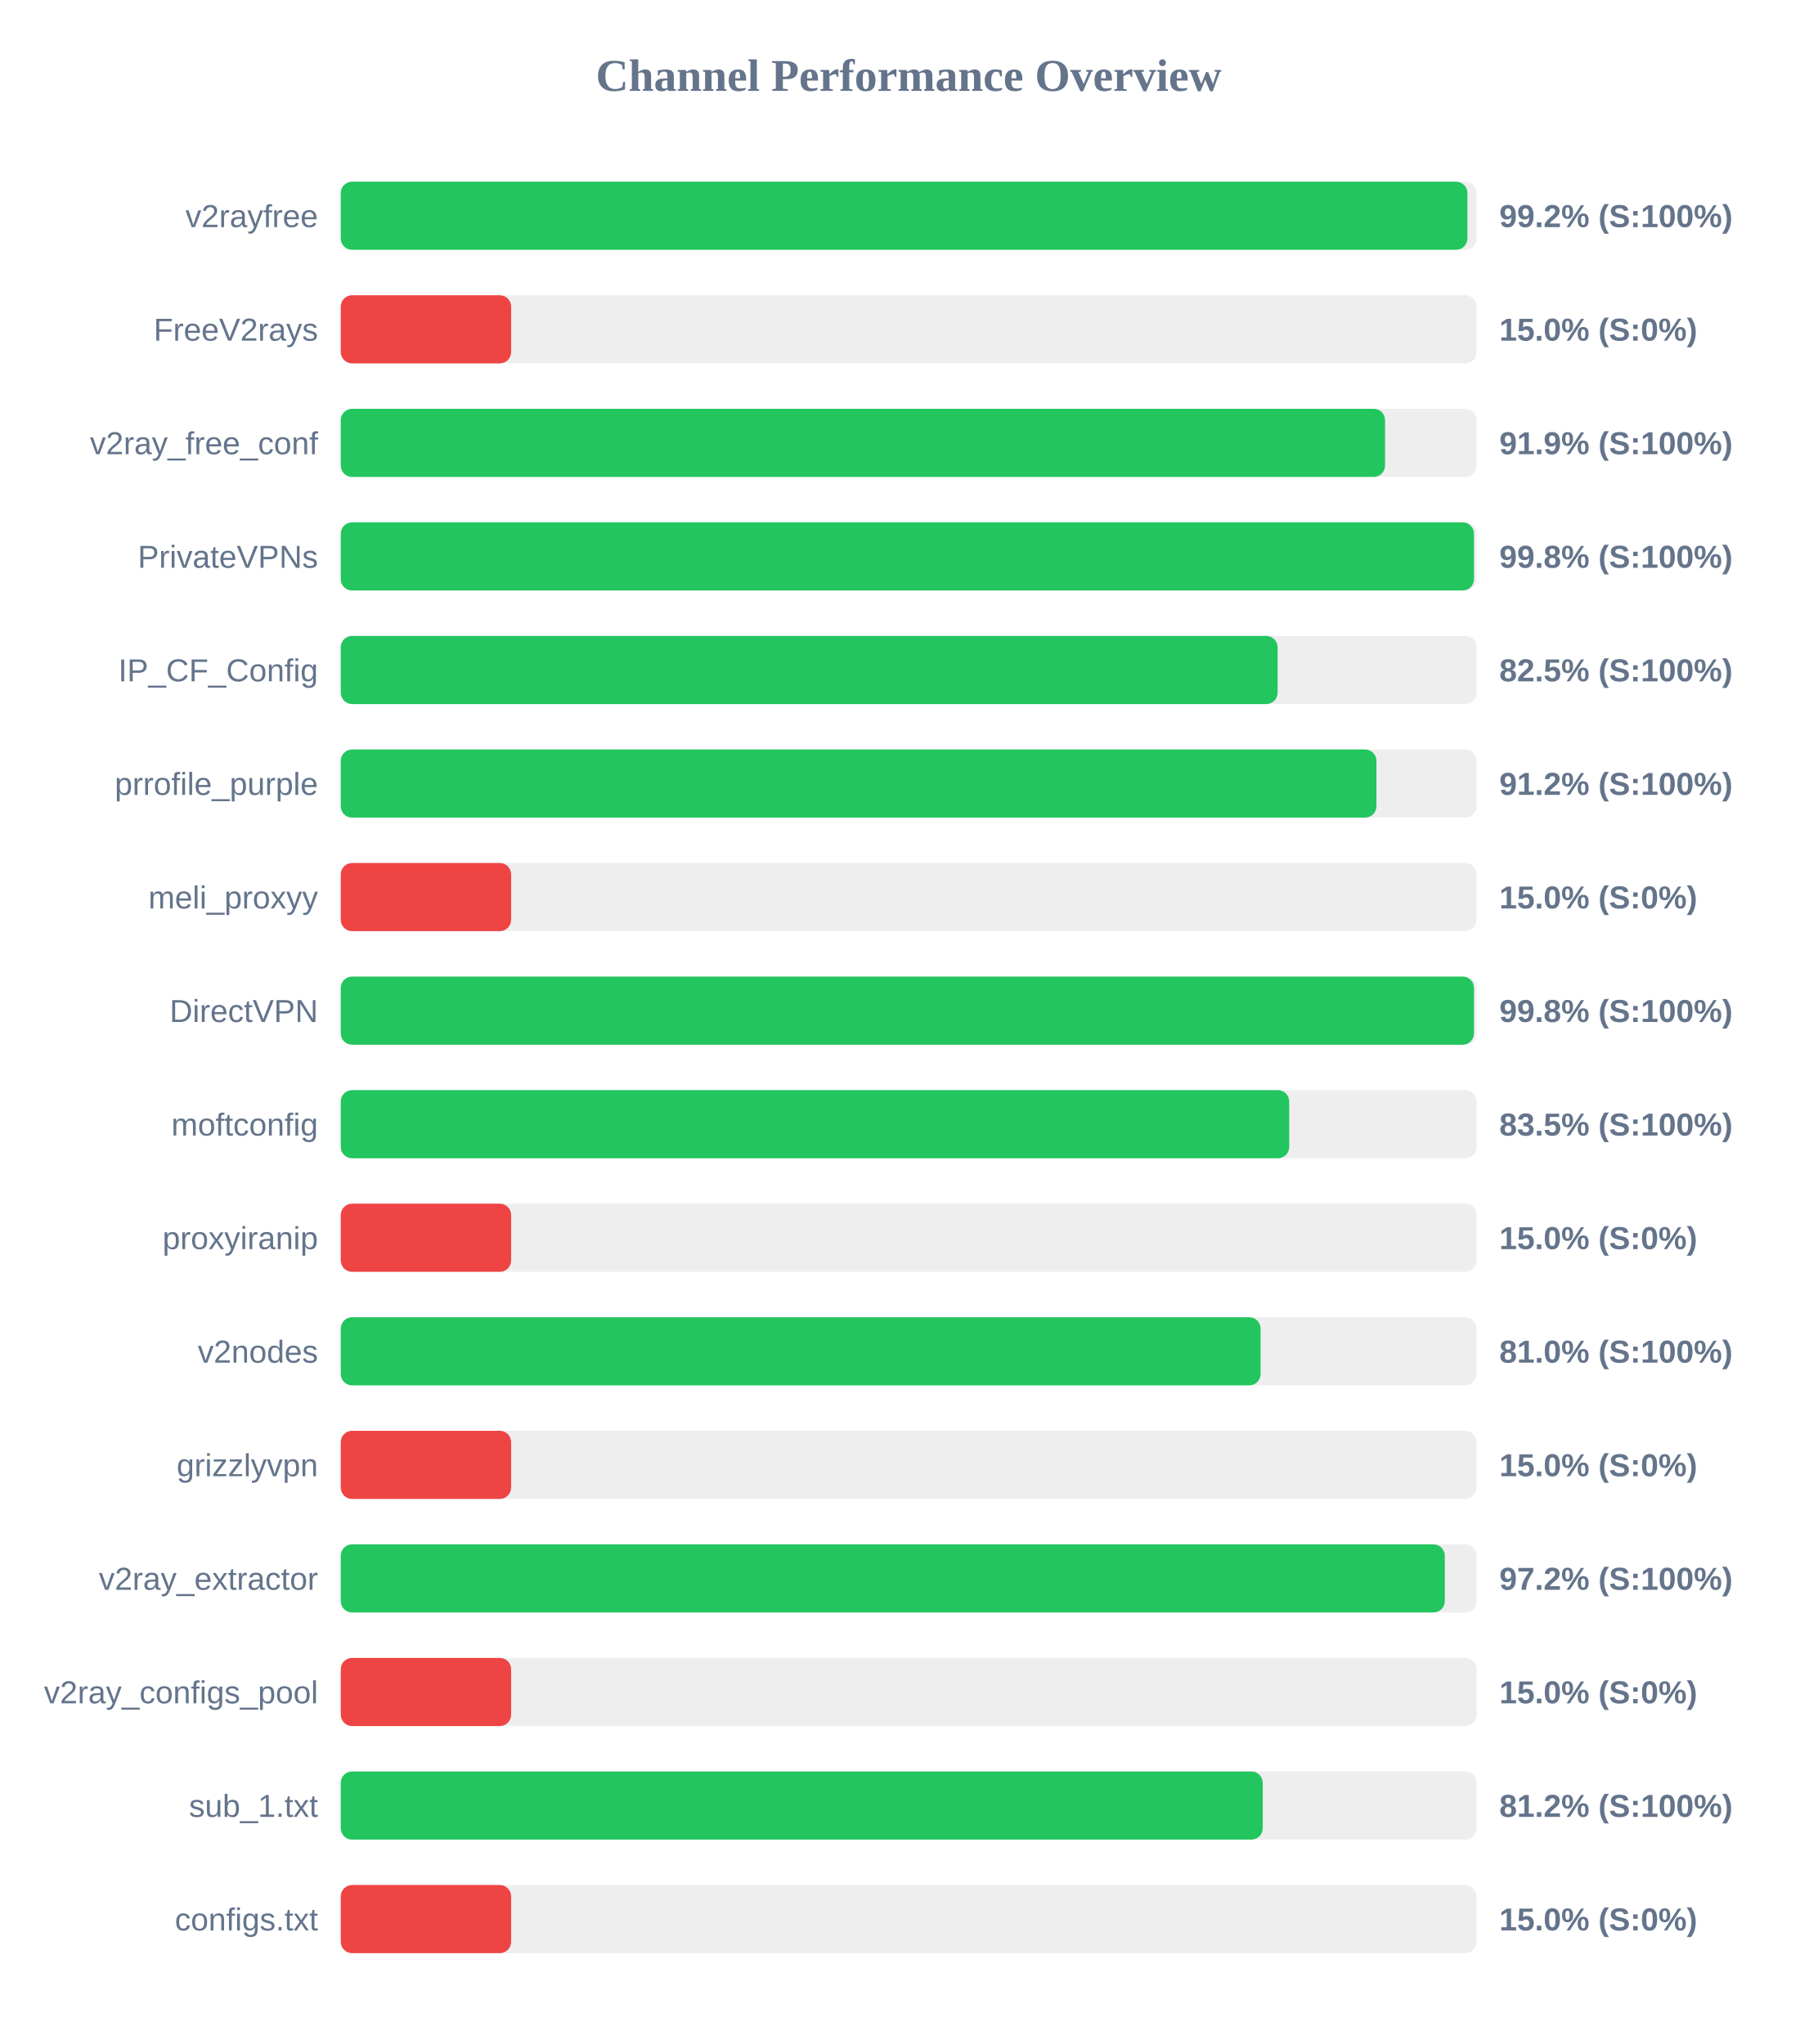
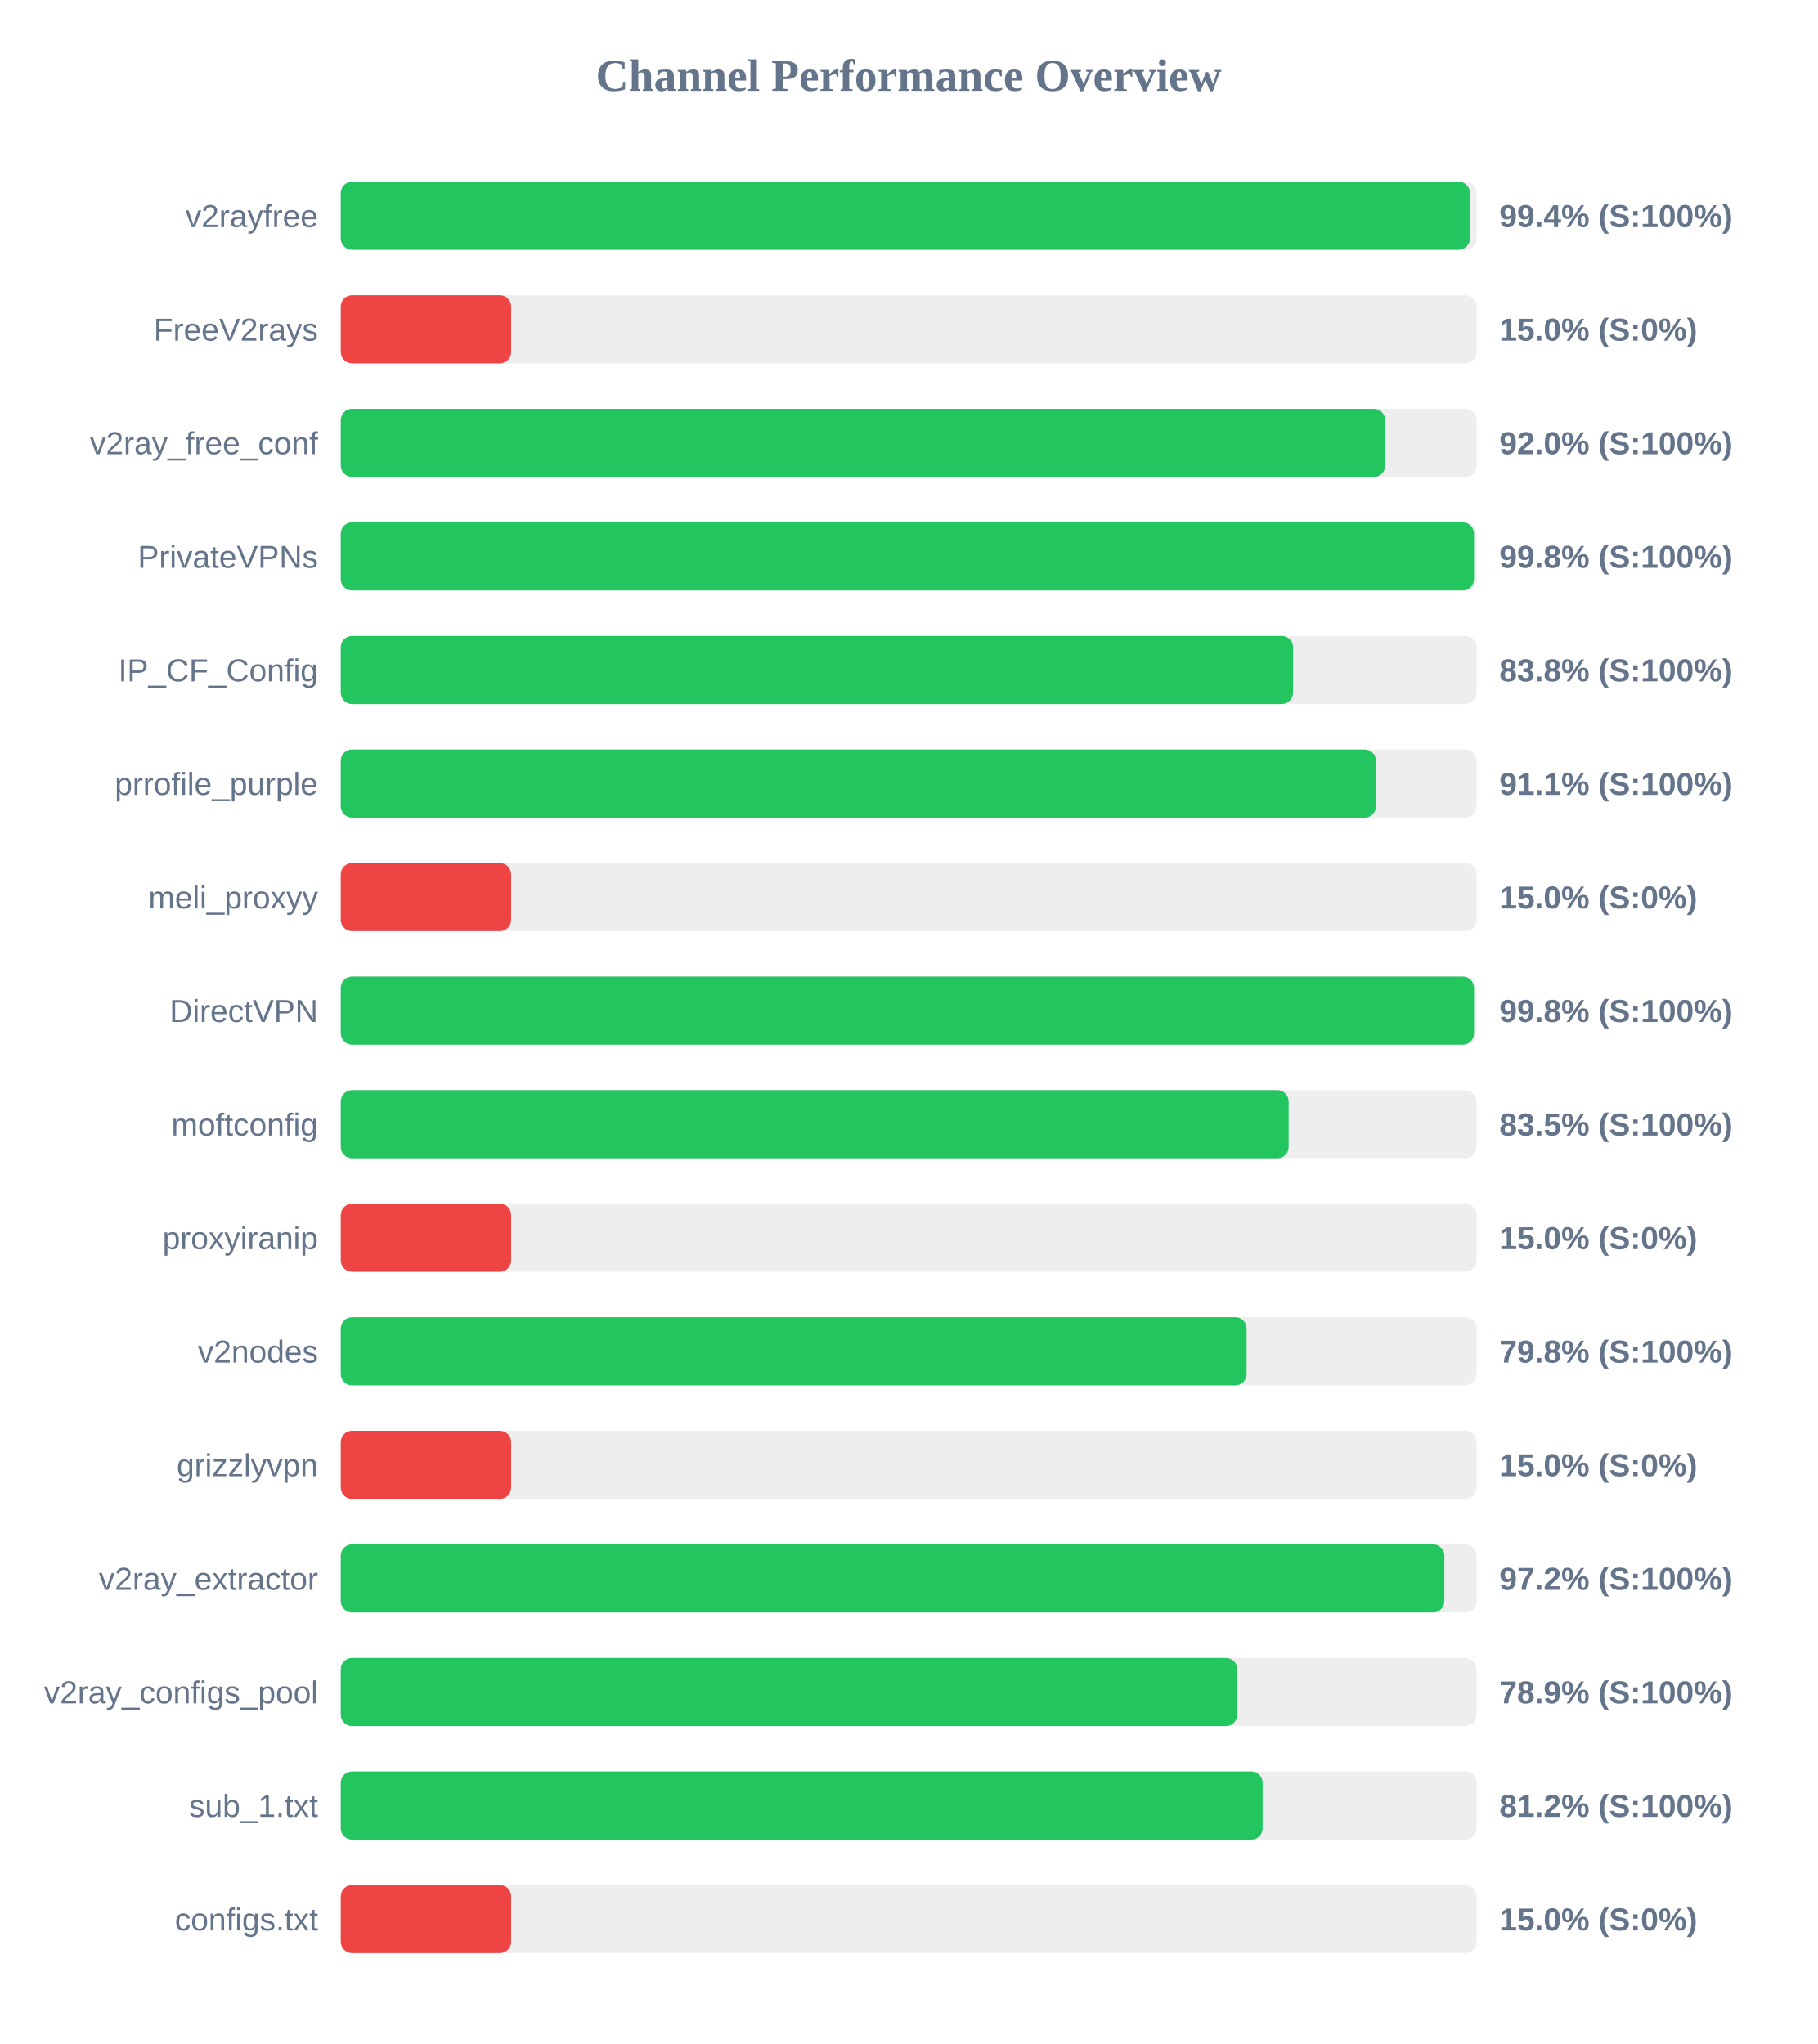
<svg xmlns="http://www.w3.org/2000/svg" width="800" height="900" version="1.1">
  <style>
        .row { font: 14px Arial; fill: #64748b; }
        .score { font: bold 14px Arial; fill: #64748b; }
    </style>
  <text x="400" y="40" text-anchor="middle" font-size="20px" font-weight="bold" fill="#64748b">Channel Performance Overview</text>
  <rect x="150" y="80" width="500" height="30" fill="#eee" rx="5" />
-   <rect x="150" y="80" width="495.95" height="30" fill="#22c55e" rx="5" />
+   <rect x="150" y="80" width="497.05" height="30" fill="#22c55e" rx="5" />
  <text x="140" y="100" text-anchor="end" class="row">v2rayfree</text>
-   <text x="660" y="100" text-anchor="start" class="score">99.2% (S:100%)</text>
+   <text x="660" y="100" text-anchor="start" class="score">99.4% (S:100%)</text>
  <rect x="150" y="130" width="500" height="30" fill="#eee" rx="5" />
  <rect x="150" y="130" width="75.0" height="30" fill="#ef4444" rx="5" />
  <text x="140" y="150" text-anchor="end" class="row">FreeV2rays</text>
  <text x="660" y="150" text-anchor="start" class="score">15.0% (S:0%)</text>
  <rect x="150" y="180" width="500" height="30" fill="#eee" rx="5" />
-   <rect x="150" y="180" width="459.7" height="30" fill="#22c55e" rx="5" />
+   <rect x="150" y="180" width="459.75" height="30" fill="#22c55e" rx="5" />
  <text x="140" y="200" text-anchor="end" class="row">v2ray_free_conf</text>
-   <text x="660" y="200" text-anchor="start" class="score">91.9% (S:100%)</text>
+   <text x="660" y="200" text-anchor="start" class="score">92.0% (S:100%)</text>
  <rect x="150" y="230" width="500" height="30" fill="#eee" rx="5" />
  <rect x="150" y="230" width="498.85" height="30" fill="#22c55e" rx="5" />
  <text x="140" y="250" text-anchor="end" class="row">PrivateVPNs</text>
  <text x="660" y="250" text-anchor="start" class="score">99.8% (S:100%)</text>
  <rect x="150" y="280" width="500" height="30" fill="#eee" rx="5" />
-   <rect x="150" y="280" width="412.4" height="30" fill="#22c55e" rx="5" />
+   <rect x="150" y="280" width="419.2" height="30" fill="#22c55e" rx="5" />
  <text x="140" y="300" text-anchor="end" class="row">IP_CF_Config</text>
-   <text x="660" y="300" text-anchor="start" class="score">82.5% (S:100%)</text>
+   <text x="660" y="300" text-anchor="start" class="score">83.8% (S:100%)</text>
  <rect x="150" y="330" width="500" height="30" fill="#eee" rx="5" />
-   <rect x="150" y="330" width="455.9" height="30" fill="#22c55e" rx="5" />
+   <rect x="150" y="330" width="455.7" height="30" fill="#22c55e" rx="5" />
  <text x="140" y="350" text-anchor="end" class="row">prrofile_purple</text>
-   <text x="660" y="350" text-anchor="start" class="score">91.2% (S:100%)</text>
+   <text x="660" y="350" text-anchor="start" class="score">91.1% (S:100%)</text>
  <rect x="150" y="380" width="500" height="30" fill="#eee" rx="5" />
  <rect x="150" y="380" width="75.0" height="30" fill="#ef4444" rx="5" />
  <text x="140" y="400" text-anchor="end" class="row">meli_proxyy</text>
  <text x="660" y="400" text-anchor="start" class="score">15.0% (S:0%)</text>
  <rect x="150" y="430" width="500" height="30" fill="#eee" rx="5" />
  <rect x="150" y="430" width="498.85" height="30" fill="#22c55e" rx="5" />
  <text x="140" y="450" text-anchor="end" class="row">DirectVPN</text>
  <text x="660" y="450" text-anchor="start" class="score">99.8% (S:100%)</text>
  <rect x="150" y="480" width="500" height="30" fill="#eee" rx="5" />
-   <rect x="150" y="480" width="417.5" height="30" fill="#22c55e" rx="5" />
+   <rect x="150" y="480" width="417.25" height="30" fill="#22c55e" rx="5" />
  <text x="140" y="500" text-anchor="end" class="row">moftconfig</text>
  <text x="660" y="500" text-anchor="start" class="score">83.5% (S:100%)</text>
  <rect x="150" y="530" width="500" height="30" fill="#eee" rx="5" />
  <rect x="150" y="530" width="75.0" height="30" fill="#ef4444" rx="5" />
  <text x="140" y="550" text-anchor="end" class="row">proxyiranip</text>
  <text x="660" y="550" text-anchor="start" class="score">15.0% (S:0%)</text>
  <rect x="150" y="580" width="500" height="30" fill="#eee" rx="5" />
-   <rect x="150" y="580" width="404.9" height="30" fill="#22c55e" rx="5" />
+   <rect x="150" y="580" width="398.75" height="30" fill="#22c55e" rx="5" />
  <text x="140" y="600" text-anchor="end" class="row">v2nodes</text>
-   <text x="660" y="600" text-anchor="start" class="score">81.0% (S:100%)</text>
+   <text x="660" y="600" text-anchor="start" class="score">79.8% (S:100%)</text>
  <rect x="150" y="630" width="500" height="30" fill="#eee" rx="5" />
  <rect x="150" y="630" width="75.0" height="30" fill="#ef4444" rx="5" />
  <text x="140" y="650" text-anchor="end" class="row">grizzlyvpn</text>
  <text x="660" y="650" text-anchor="start" class="score">15.0% (S:0%)</text>
  <rect x="150" y="680" width="500" height="30" fill="#eee" rx="5" />
-   <rect x="150" y="680" width="486.0" height="30" fill="#22c55e" rx="5" />
+   <rect x="150" y="680" width="485.8" height="30" fill="#22c55e" rx="5" />
  <text x="140" y="700" text-anchor="end" class="row">v2ray_extractor</text>
  <text x="660" y="700" text-anchor="start" class="score">97.2% (S:100%)</text>
  <rect x="150" y="730" width="500" height="30" fill="#eee" rx="5" />
-   <rect x="150" y="730" width="75.0" height="30" fill="#ef4444" rx="5" />
+   <rect x="150" y="730" width="394.65" height="30" fill="#22c55e" rx="5" />
  <text x="140" y="750" text-anchor="end" class="row">v2ray_configs_pool</text>
-   <text x="660" y="750" text-anchor="start" class="score">15.0% (S:0%)</text>
+   <text x="660" y="750" text-anchor="start" class="score">78.9% (S:100%)</text>
  <rect x="150" y="780" width="500" height="30" fill="#eee" rx="5" />
-   <rect x="150" y="780" width="405.85" height="30" fill="#22c55e" rx="5" />
+   <rect x="150" y="780" width="405.8" height="30" fill="#22c55e" rx="5" />
  <text x="140" y="800" text-anchor="end" class="row">sub_1.txt</text>
  <text x="660" y="800" text-anchor="start" class="score">81.2% (S:100%)</text>
  <rect x="150" y="830" width="500" height="30" fill="#eee" rx="5" />
  <rect x="150" y="830" width="75.0" height="30" fill="#ef4444" rx="5" />
  <text x="140" y="850" text-anchor="end" class="row">configs.txt</text>
  <text x="660" y="850" text-anchor="start" class="score">15.0% (S:0%)</text>
</svg>
